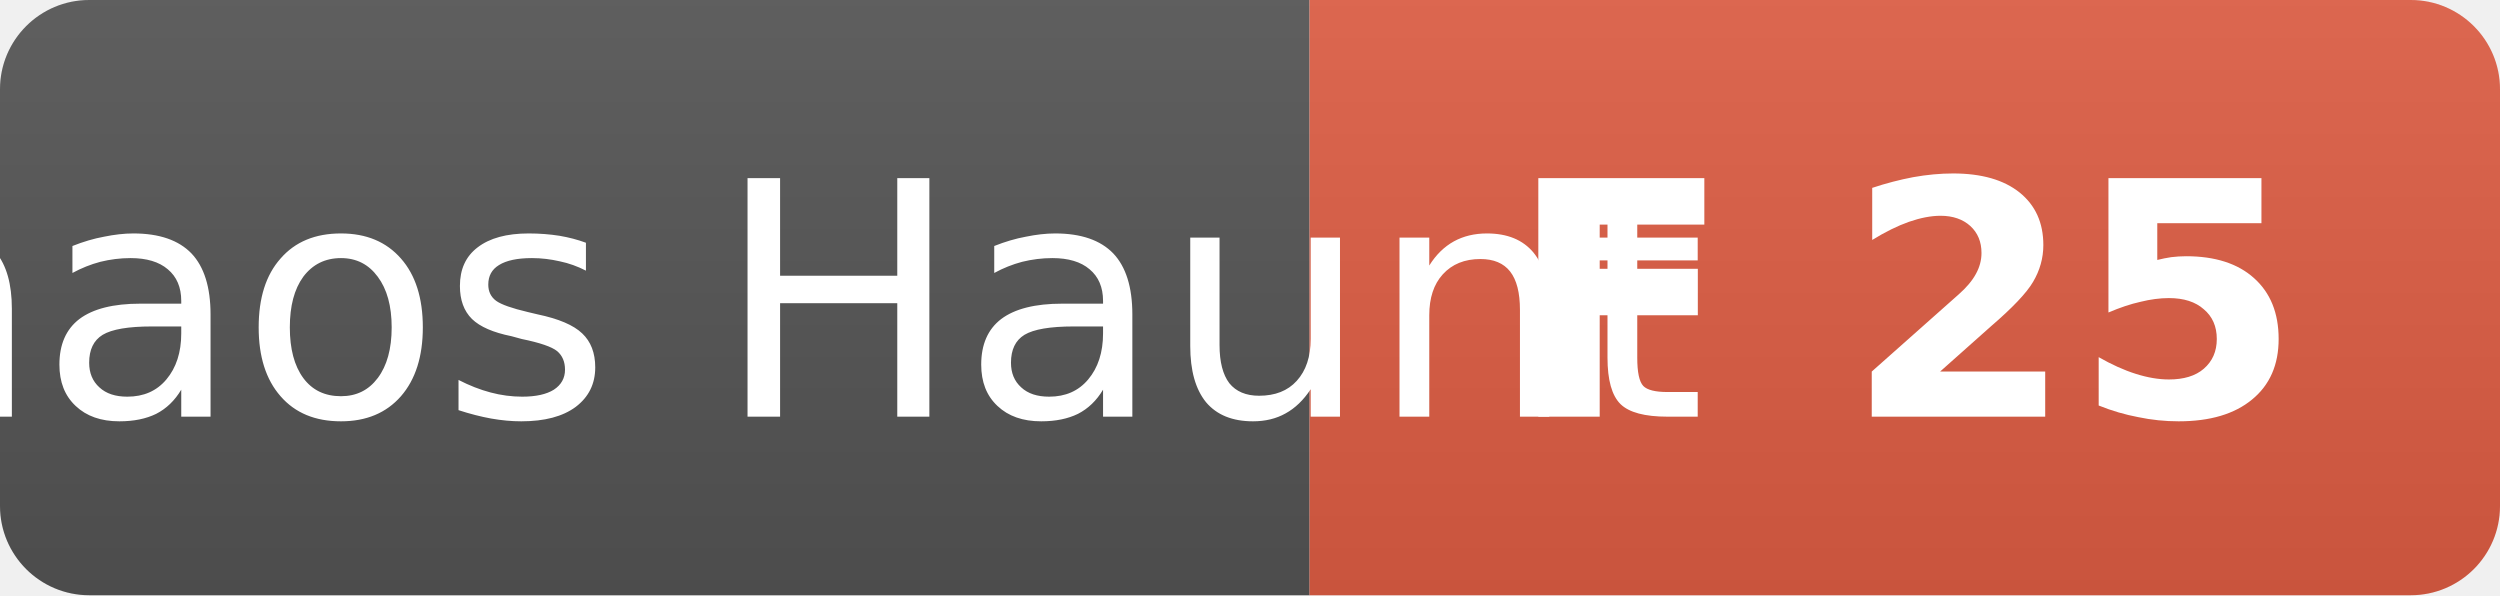
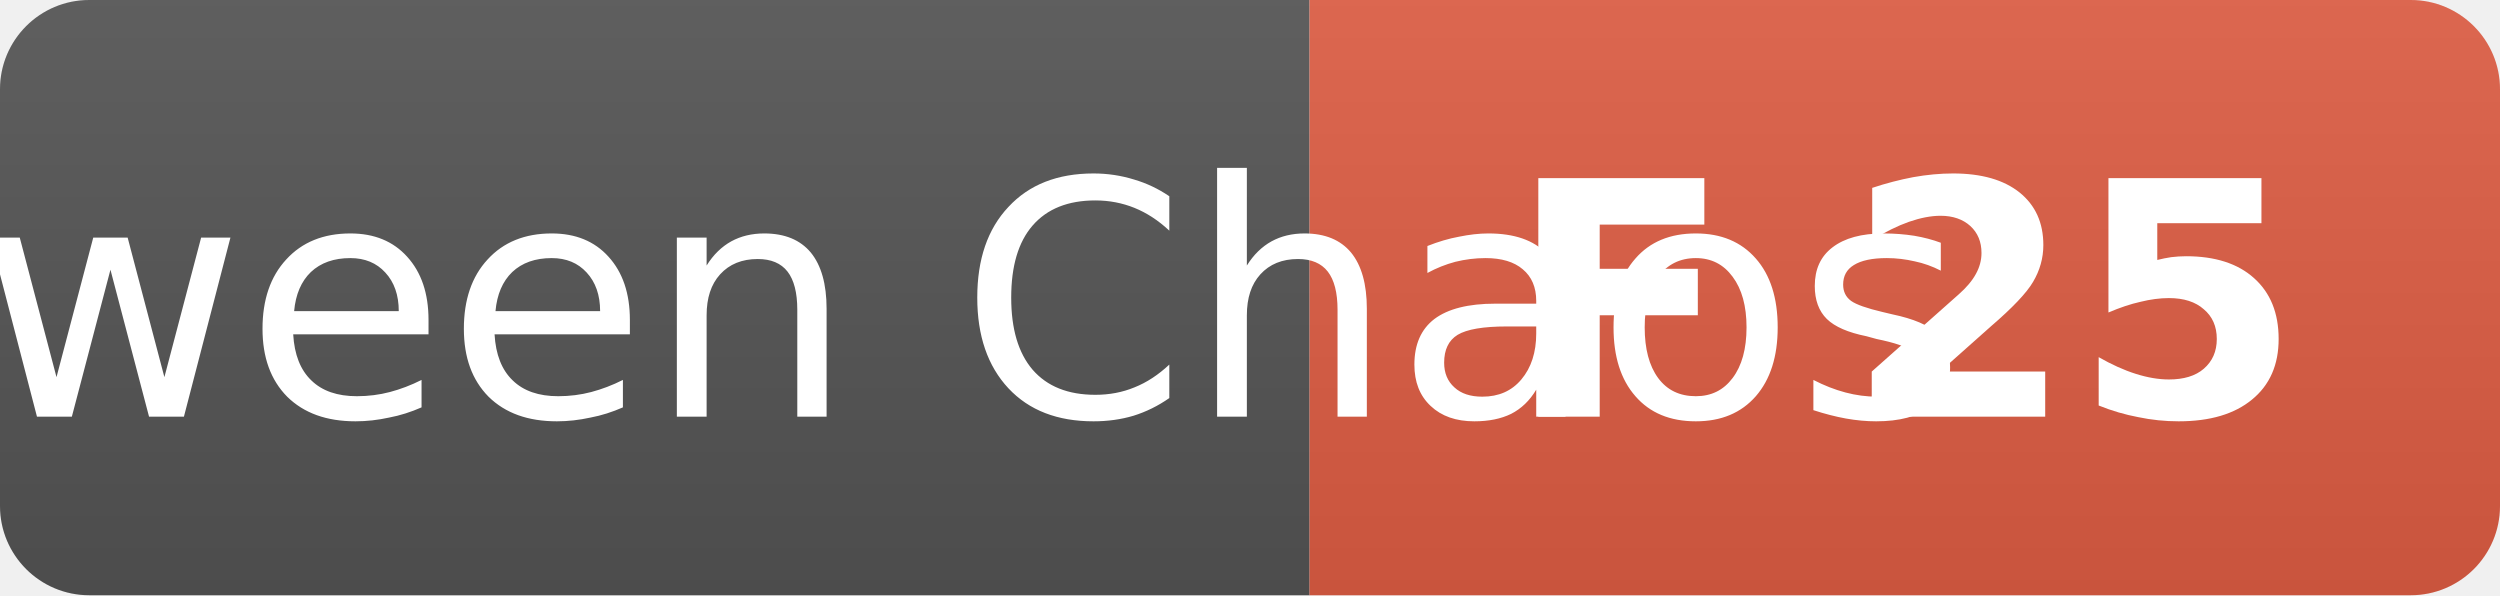
- <svg xmlns="http://www.w3.org/2000/svg" width="84" height="20" role="img" aria-label="Chaos Haunt: F 25">
+ <svg xmlns="http://www.w3.org/2000/svg" width="84" height="20" role="img" aria-label="Kiroween Chaos: F 25">
  <linearGradient id="s" x2="0" y2="100%">
    <stop offset="0" stop-color="#bbb" stop-opacity=".1" />
    <stop offset="1" stop-opacity=".1" />
  </linearGradient>
  <clipPath id="r">
    <rect width="84" height="20" rx="3" fill="#fff" />
  </clipPath>
  <g clip-path="url(#r)">
    <rect width="44" height="20" fill="#555" />
    <rect x="44" width="40" height="20" fill="#e05d44" />
    <rect width="84" height="20" fill="url(#s)" />
  </g>
  <g fill="#fff" text-anchor="middle" font-family="Verdana,Geneva,DejaVu Sans,sans-serif" font-size="11">
-     <text x="22" y="14">Chaos Haunt</text>
+     <text x="22" y="14">Kiroween Chaos</text>
    <text x="64" y="14" font-weight="bold">F 25</text>
  </g>
</svg>
